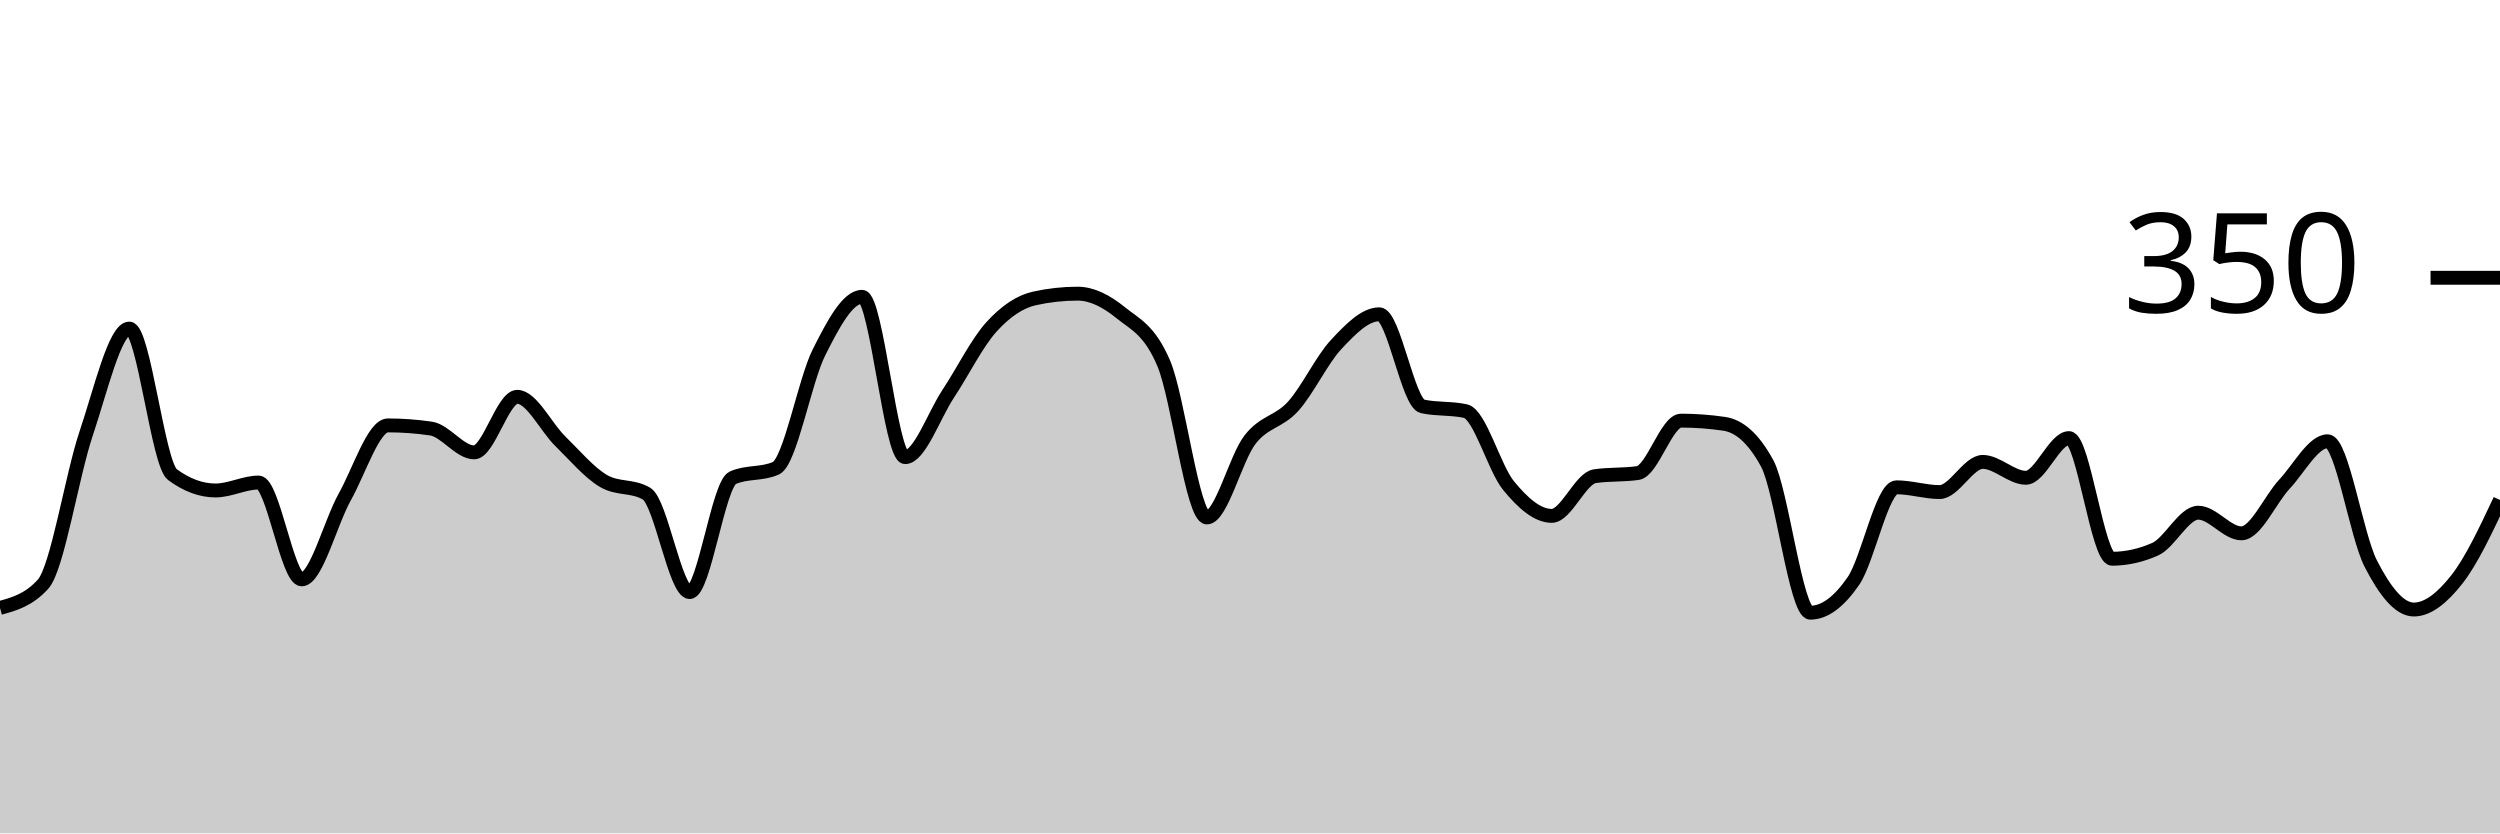
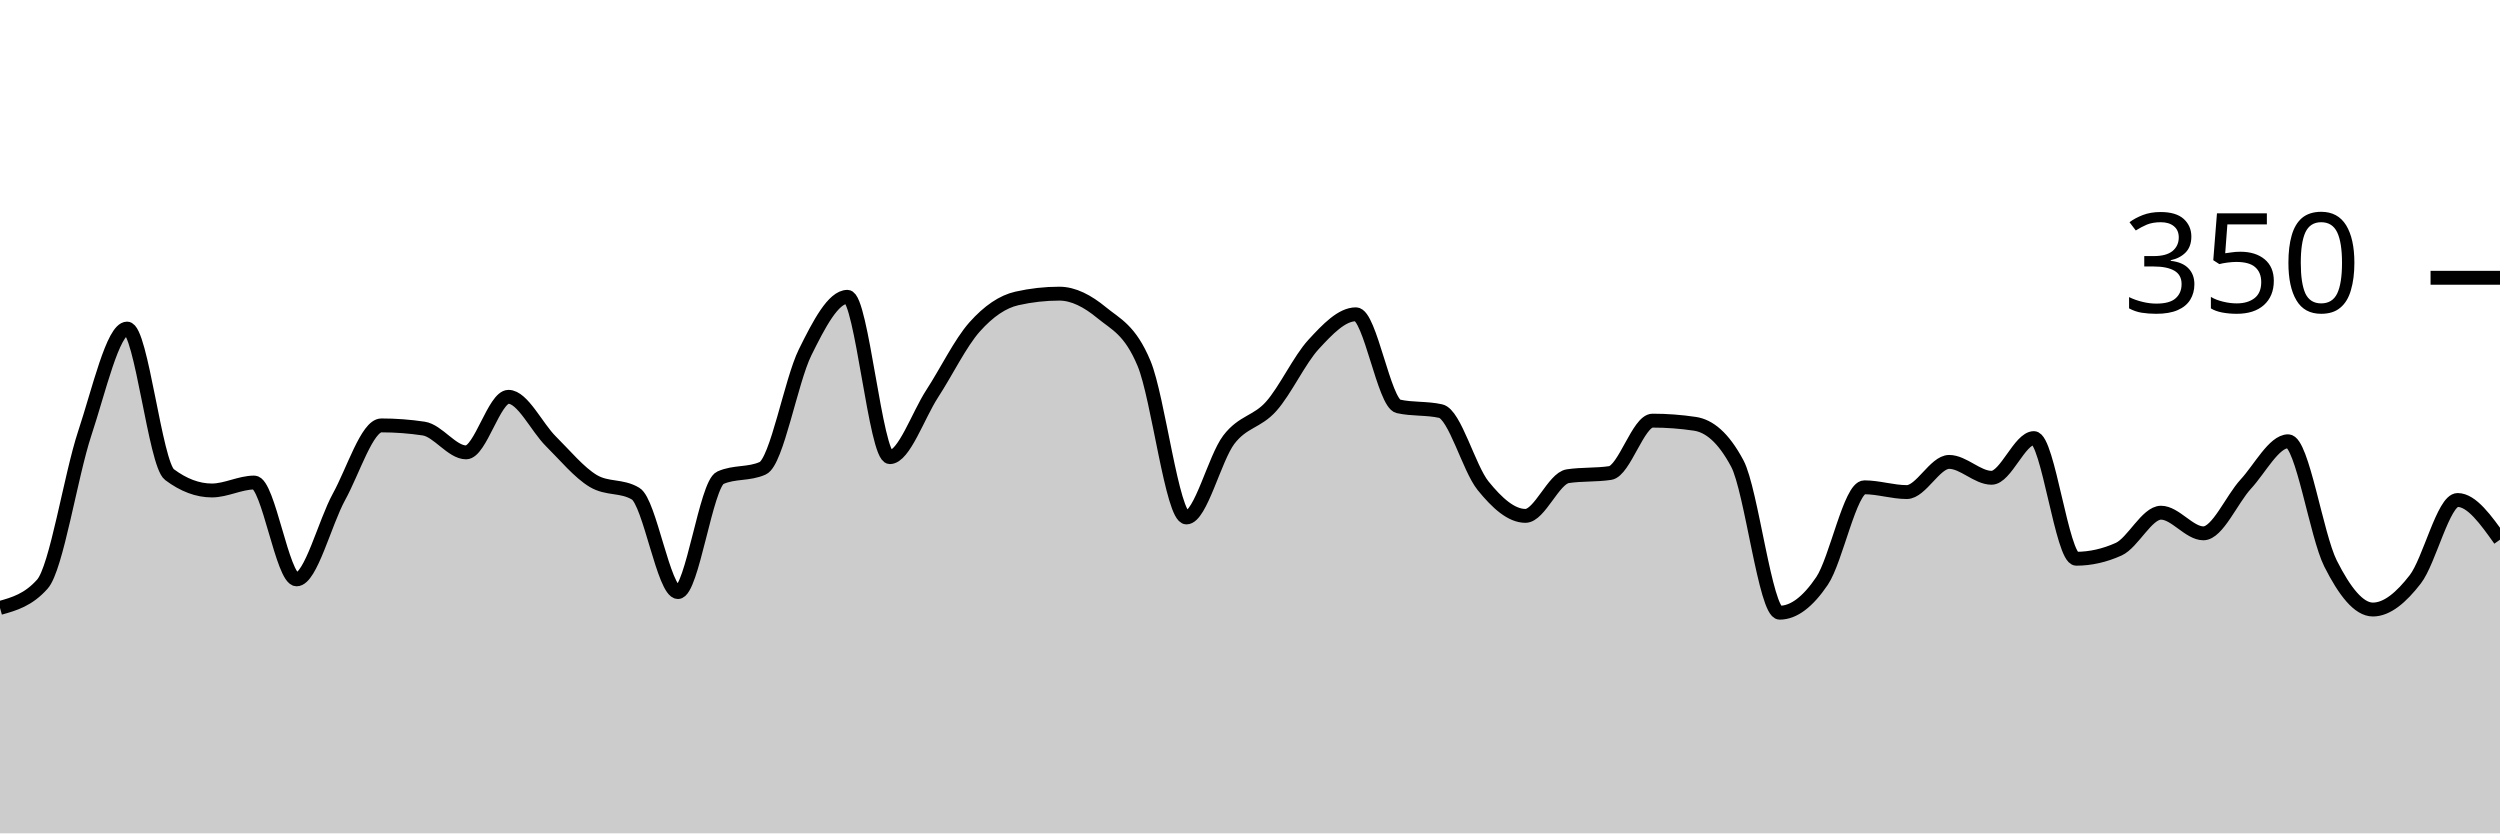
<svg xmlns="http://www.w3.org/2000/svg" viewBox="0 0 180 60">
  <g transform="translate(0,20)">
-     <path class="area" fill="rgba(0, 0, 0, 0.2)" d="M0,23.771C1.034,23.486,2.069,23.2,3.103,22.057C4.138,20.914,5.172,14.267,6.207,11.2C7.241,8.133,8.276,3.657,9.31,3.657C10.345,3.657,11.379,13.41,12.414,14.171C13.448,14.933,14.483,15.314,15.517,15.314C16.552,15.314,17.586,14.743,18.621,14.743C19.655,14.743,20.69,21.714,21.724,21.714C22.759,21.714,23.793,17.619,24.828,15.771C25.862,13.924,26.897,10.629,27.931,10.629C28.966,10.629,30,10.705,31.034,10.857C32.069,11.01,33.103,12.571,34.138,12.571C35.172,12.571,36.207,8.571,37.241,8.571C38.276,8.571,39.31,10.762,40.345,11.771C41.379,12.781,42.414,14.019,43.448,14.629C44.483,15.238,45.517,14.933,46.552,15.543C47.586,16.152,48.621,22.629,49.655,22.629C50.69,22.629,51.724,14.857,52.759,14.4C53.793,13.943,54.828,14.171,55.862,13.714C56.897,13.257,57.931,7.429,58.966,5.371C60,3.314,61.034,1.371,62.069,1.371C63.103,1.371,64.138,12.914,65.172,12.914C66.207,12.914,67.241,9.905,68.276,8.343C69.31,6.781,70.345,4.686,71.379,3.543C72.414,2.4,73.448,1.714,74.483,1.486C75.517,1.257,76.552,1.143,77.586,1.143C78.621,1.143,79.655,1.676,80.69,2.514C81.724,3.352,82.759,3.733,83.793,6.171C84.828,8.61,85.862,17.257,86.897,17.257C87.931,17.257,88.966,12.99,90,11.657C91.034,10.324,92.069,10.4,93.103,9.257C94.138,8.114,95.172,5.905,96.207,4.8C97.241,3.695,98.276,2.629,99.31,2.629C100.345,2.629,101.379,9.029,102.414,9.257C103.448,9.486,104.483,9.371,105.517,9.6C106.552,9.829,107.586,13.714,108.621,14.971C109.655,16.229,110.69,17.143,111.724,17.143C112.759,17.143,113.793,14.438,114.828,14.286C115.862,14.133,116.897,14.21,117.931,14.057C118.966,13.905,120,10.286,121.034,10.286C122.069,10.286,123.103,10.362,124.138,10.514C125.172,10.667,126.207,11.467,127.241,13.371C128.276,15.276,129.31,24.114,130.345,24.114C131.379,24.114,132.414,23.333,133.448,21.829C134.483,20.324,135.517,15.086,136.552,15.086C137.586,15.086,138.621,15.429,139.655,15.429C140.69,15.429,141.724,13.257,142.759,13.257C143.793,13.257,144.828,14.4,145.862,14.4C146.897,14.4,147.931,11.543,148.966,11.543C150,11.543,151.034,20.229,152.069,20.229C153.103,20.229,154.138,20,155.172,19.543C156.207,19.086,157.241,16.914,158.276,16.914C159.31,16.914,160.345,18.4,161.379,18.4C162.414,18.4,163.448,15.962,164.483,14.857C165.517,13.752,166.552,11.771,167.586,11.771C168.621,11.771,169.655,18.552,170.69,20.571C171.724,22.59,172.759,23.886,173.793,23.886C174.828,23.886,175.862,23.029,176.897,21.714C177.931,20.4,178.966,18.2,180,16L180,40C178.966,40,177.931,40,176.897,40C175.862,40,174.828,40,173.793,40C172.759,40,171.724,40,170.69,40C169.655,40,168.621,40,167.586,40C166.552,40,165.517,40,164.483,40C163.448,40,162.414,40,161.379,40C160.345,40,159.31,40,158.276,40C157.241,40,156.207,40,155.172,40C154.138,40,153.103,40,152.069,40C151.034,40,150,40,148.966,40C147.931,40,146.897,40,145.862,40C144.828,40,143.793,40,142.759,40C141.724,40,140.69,40,139.655,40C138.621,40,137.586,40,136.552,40C135.517,40,134.483,40,133.448,40C132.414,40,131.379,40,130.345,40C129.31,40,128.276,40,127.241,40C126.207,40,125.172,40,124.138,40C123.103,40,122.069,40,121.034,40C120,40,118.966,40,117.931,40C116.897,40,115.862,40,114.828,40C113.793,40,112.759,40,111.724,40C110.69,40,109.655,40,108.621,40C107.586,40,106.552,40,105.517,40C104.483,40,103.448,40,102.414,40C101.379,40,100.345,40,99.31,40C98.276,40,97.241,40,96.207,40C95.172,40,94.138,40,93.103,40C92.069,40,91.034,40,90,40C88.966,40,87.931,40,86.897,40C85.862,40,84.828,40,83.793,40C82.759,40,81.724,40,80.69,40C79.655,40,78.621,40,77.586,40C76.552,40,75.517,40,74.483,40C73.448,40,72.414,40,71.379,40C70.345,40,69.31,40,68.276,40C67.241,40,66.207,40,65.172,40C64.138,40,63.103,40,62.069,40C61.034,40,60,40,58.966,40C57.931,40,56.897,40,55.862,40C54.828,40,53.793,40,52.759,40C51.724,40,50.69,40,49.655,40C48.621,40,47.586,40,46.552,40C45.517,40,44.483,40,43.448,40C42.414,40,41.379,40,40.345,40C39.31,40,38.276,40,37.241,40C36.207,40,35.172,40,34.138,40C33.103,40,32.069,40,31.034,40C30,40,28.966,40,27.931,40C26.897,40,25.862,40,24.828,40C23.793,40,22.759,40,21.724,40C20.69,40,19.655,40,18.621,40C17.586,40,16.552,40,15.517,40C14.483,40,13.448,40,12.414,40C11.379,40,10.345,40,9.31,40C8.276,40,7.241,40,6.207,40C5.172,40,4.138,40,3.103,40C2.069,40,1.034,40,0,40Z" />
-     <path class="line" stroke="black" fill="none" d="M0,23.771C1.034,23.486,2.069,23.2,3.103,22.057C4.138,20.914,5.172,14.267,6.207,11.2C7.241,8.133,8.276,3.657,9.31,3.657C10.345,3.657,11.379,13.41,12.414,14.171C13.448,14.933,14.483,15.314,15.517,15.314C16.552,15.314,17.586,14.743,18.621,14.743C19.655,14.743,20.69,21.714,21.724,21.714C22.759,21.714,23.793,17.619,24.828,15.771C25.862,13.924,26.897,10.629,27.931,10.629C28.966,10.629,30,10.705,31.034,10.857C32.069,11.01,33.103,12.571,34.138,12.571C35.172,12.571,36.207,8.571,37.241,8.571C38.276,8.571,39.31,10.762,40.345,11.771C41.379,12.781,42.414,14.019,43.448,14.629C44.483,15.238,45.517,14.933,46.552,15.543C47.586,16.152,48.621,22.629,49.655,22.629C50.69,22.629,51.724,14.857,52.759,14.4C53.793,13.943,54.828,14.171,55.862,13.714C56.897,13.257,57.931,7.429,58.966,5.371C60,3.314,61.034,1.371,62.069,1.371C63.103,1.371,64.138,12.914,65.172,12.914C66.207,12.914,67.241,9.905,68.276,8.343C69.31,6.781,70.345,4.686,71.379,3.543C72.414,2.4,73.448,1.714,74.483,1.486C75.517,1.257,76.552,1.143,77.586,1.143C78.621,1.143,79.655,1.676,80.69,2.514C81.724,3.352,82.759,3.733,83.793,6.171C84.828,8.61,85.862,17.257,86.897,17.257C87.931,17.257,88.966,12.99,90,11.657C91.034,10.324,92.069,10.4,93.103,9.257C94.138,8.114,95.172,5.905,96.207,4.8C97.241,3.695,98.276,2.629,99.31,2.629C100.345,2.629,101.379,9.029,102.414,9.257C103.448,9.486,104.483,9.371,105.517,9.6C106.552,9.829,107.586,13.714,108.621,14.971C109.655,16.229,110.69,17.143,111.724,17.143C112.759,17.143,113.793,14.438,114.828,14.286C115.862,14.133,116.897,14.21,117.931,14.057C118.966,13.905,120,10.286,121.034,10.286C122.069,10.286,123.103,10.362,124.138,10.514C125.172,10.667,126.207,11.467,127.241,13.371C128.276,15.276,129.31,24.114,130.345,24.114C131.379,24.114,132.414,23.333,133.448,21.829C134.483,20.324,135.517,15.086,136.552,15.086C137.586,15.086,138.621,15.429,139.655,15.429C140.69,15.429,141.724,13.257,142.759,13.257C143.793,13.257,144.828,14.4,145.862,14.4C146.897,14.4,147.931,11.543,148.966,11.543C150,11.543,151.034,20.229,152.069,20.229C153.103,20.229,154.138,20,155.172,19.543C156.207,19.086,157.241,16.914,158.276,16.914C159.31,16.914,160.345,18.4,161.379,18.4C162.414,18.4,163.448,15.962,164.483,14.857C165.517,13.752,166.552,11.771,167.586,11.771C168.621,11.771,169.655,18.552,170.69,20.571C171.724,22.59,172.759,23.886,173.793,23.886C174.828,23.886,175.862,23.029,176.897,21.714C177.931,20.4,178.966,18.2,180,16" />
+     <path class="area" fill="rgba(0, 0, 0, 0.2)" d="M0,23.771C1.017,23.486,2.034,23.2,3.051,22.057C4.068,20.914,5.085,14.267,6.102,11.2C7.119,8.133,8.136,3.657,9.153,3.657C10.169,3.657,11.186,13.41,12.203,14.171C13.22,14.933,14.237,15.314,15.254,15.314C16.271,15.314,17.288,14.743,18.305,14.743C19.322,14.743,20.339,21.714,21.356,21.714C22.373,21.714,23.39,17.619,24.407,15.771C25.424,13.924,26.441,10.629,27.458,10.629C28.475,10.629,29.492,10.705,30.508,10.857C31.525,11.01,32.542,12.571,33.559,12.571C34.576,12.571,35.593,8.571,36.61,8.571C37.627,8.571,38.644,10.762,39.661,11.771C40.678,12.781,41.695,14.019,42.712,14.629C43.729,15.238,44.746,14.933,45.763,15.543C46.78,16.152,47.797,22.629,48.814,22.629C49.831,22.629,50.847,14.857,51.864,14.4C52.881,13.943,53.898,14.171,54.915,13.714C55.932,13.257,56.949,7.429,57.966,5.371C58.983,3.314,60,1.371,61.017,1.371C62.034,1.371,63.051,12.914,64.068,12.914C65.085,12.914,66.102,9.905,67.119,8.343C68.136,6.781,69.153,4.686,70.169,3.543C71.186,2.4,72.203,1.714,73.22,1.486C74.237,1.257,75.254,1.143,76.271,1.143C77.288,1.143,78.305,1.676,79.322,2.514C80.339,3.352,81.356,3.733,82.373,6.171C83.39,8.61,84.407,17.257,85.424,17.257C86.441,17.257,87.458,12.99,88.475,11.657C89.492,10.324,90.508,10.4,91.525,9.257C92.542,8.114,93.559,5.905,94.576,4.8C95.593,3.695,96.61,2.629,97.627,2.629C98.644,2.629,99.661,9.029,100.678,9.257C101.695,9.486,102.712,9.371,103.729,9.6C104.746,9.829,105.763,13.714,106.78,14.971C107.797,16.229,108.814,17.143,109.831,17.143C110.847,17.143,111.864,14.438,112.881,14.286C113.898,14.133,114.915,14.21,115.932,14.057C116.949,13.905,117.966,10.286,118.983,10.286C120,10.286,121.017,10.362,122.034,10.514C123.051,10.667,124.068,11.467,125.085,13.371C126.102,15.276,127.119,24.114,128.136,24.114C129.153,24.114,130.169,23.333,131.186,21.829C132.203,20.324,133.22,15.086,134.237,15.086C135.254,15.086,136.271,15.429,137.288,15.429C138.305,15.429,139.322,13.257,140.339,13.257C141.356,13.257,142.373,14.4,143.39,14.4C144.407,14.4,145.424,11.543,146.441,11.543C147.458,11.543,148.475,20.229,149.492,20.229C150.508,20.229,151.525,20,152.542,19.543C153.559,19.086,154.576,16.914,155.593,16.914C156.61,16.914,157.627,18.4,158.644,18.4C159.661,18.4,160.678,15.962,161.695,14.857C162.712,13.752,163.729,11.771,164.746,11.771C165.763,11.771,166.78,18.552,167.797,20.571C168.814,22.59,169.831,23.886,170.847,23.886C171.864,23.886,172.881,23.029,173.898,21.714C174.915,20.4,175.932,16,176.949,16C177.966,16,178.983,17.429,180,18.857L180,40C178.983,40,177.966,40,176.949,40C175.932,40,174.915,40,173.898,40C172.881,40,171.864,40,170.847,40C169.831,40,168.814,40,167.797,40C166.78,40,165.763,40,164.746,40C163.729,40,162.712,40,161.695,40C160.678,40,159.661,40,158.644,40C157.627,40,156.61,40,155.593,40C154.576,40,153.559,40,152.542,40C151.525,40,150.508,40,149.492,40C148.475,40,147.458,40,146.441,40C145.424,40,144.407,40,143.39,40C142.373,40,141.356,40,140.339,40C139.322,40,138.305,40,137.288,40C136.271,40,135.254,40,134.237,40C133.22,40,132.203,40,131.186,40C130.169,40,129.153,40,128.136,40C127.119,40,126.102,40,125.085,40C124.068,40,123.051,40,122.034,40C121.017,40,120,40,118.983,40C117.966,40,116.949,40,115.932,40C114.915,40,113.898,40,112.881,40C111.864,40,110.847,40,109.831,40C108.814,40,107.797,40,106.78,40C105.763,40,104.746,40,103.729,40C102.712,40,101.695,40,100.678,40C99.661,40,98.644,40,97.627,40C96.61,40,95.593,40,94.576,40C93.559,40,92.542,40,91.525,40C90.508,40,89.492,40,88.475,40C87.458,40,86.441,40,85.424,40C84.407,40,83.39,40,82.373,40C81.356,40,80.339,40,79.322,40C78.305,40,77.288,40,76.271,40C75.254,40,74.237,40,73.22,40C72.203,40,71.186,40,70.169,40C69.153,40,68.136,40,67.119,40C66.102,40,65.085,40,64.068,40C63.051,40,62.034,40,61.017,40C60,40,58.983,40,57.966,40C56.949,40,55.932,40,54.915,40C53.898,40,52.881,40,51.864,40C50.847,40,49.831,40,48.814,40C47.797,40,46.78,40,45.763,40C44.746,40,43.729,40,42.712,40C41.695,40,40.678,40,39.661,40C38.644,40,37.627,40,36.61,40C35.593,40,34.576,40,33.559,40C32.542,40,31.525,40,30.508,40C29.492,40,28.475,40,27.458,40C26.441,40,25.424,40,24.407,40C23.39,40,22.373,40,21.356,40C20.339,40,19.322,40,18.305,40C17.288,40,16.271,40,15.254,40C14.237,40,13.22,40,12.203,40C11.186,40,10.169,40,9.153,40C8.136,40,7.119,40,6.102,40C5.085,40,4.068,40,3.051,40C2.034,40,1.017,40,0,40Z" />
+     <path class="line" stroke="black" fill="none" d="M0,23.771C1.017,23.486,2.034,23.2,3.051,22.057C4.068,20.914,5.085,14.267,6.102,11.2C7.119,8.133,8.136,3.657,9.153,3.657C10.169,3.657,11.186,13.41,12.203,14.171C13.22,14.933,14.237,15.314,15.254,15.314C16.271,15.314,17.288,14.743,18.305,14.743C19.322,14.743,20.339,21.714,21.356,21.714C22.373,21.714,23.39,17.619,24.407,15.771C25.424,13.924,26.441,10.629,27.458,10.629C28.475,10.629,29.492,10.705,30.508,10.857C31.525,11.01,32.542,12.571,33.559,12.571C34.576,12.571,35.593,8.571,36.61,8.571C37.627,8.571,38.644,10.762,39.661,11.771C40.678,12.781,41.695,14.019,42.712,14.629C43.729,15.238,44.746,14.933,45.763,15.543C46.78,16.152,47.797,22.629,48.814,22.629C49.831,22.629,50.847,14.857,51.864,14.4C52.881,13.943,53.898,14.171,54.915,13.714C55.932,13.257,56.949,7.429,57.966,5.371C58.983,3.314,60,1.371,61.017,1.371C62.034,1.371,63.051,12.914,64.068,12.914C65.085,12.914,66.102,9.905,67.119,8.343C68.136,6.781,69.153,4.686,70.169,3.543C71.186,2.4,72.203,1.714,73.22,1.486C74.237,1.257,75.254,1.143,76.271,1.143C77.288,1.143,78.305,1.676,79.322,2.514C80.339,3.352,81.356,3.733,82.373,6.171C83.39,8.61,84.407,17.257,85.424,17.257C86.441,17.257,87.458,12.99,88.475,11.657C89.492,10.324,90.508,10.4,91.525,9.257C92.542,8.114,93.559,5.905,94.576,4.8C95.593,3.695,96.61,2.629,97.627,2.629C98.644,2.629,99.661,9.029,100.678,9.257C101.695,9.486,102.712,9.371,103.729,9.6C104.746,9.829,105.763,13.714,106.78,14.971C107.797,16.229,108.814,17.143,109.831,17.143C110.847,17.143,111.864,14.438,112.881,14.286C113.898,14.133,114.915,14.21,115.932,14.057C116.949,13.905,117.966,10.286,118.983,10.286C120,10.286,121.017,10.362,122.034,10.514C123.051,10.667,124.068,11.467,125.085,13.371C126.102,15.276,127.119,24.114,128.136,24.114C129.153,24.114,130.169,23.333,131.186,21.829C132.203,20.324,133.22,15.086,134.237,15.086C135.254,15.086,136.271,15.429,137.288,15.429C138.305,15.429,139.322,13.257,140.339,13.257C141.356,13.257,142.373,14.4,143.39,14.4C144.407,14.4,145.424,11.543,146.441,11.543C147.458,11.543,148.475,20.229,149.492,20.229C150.508,20.229,151.525,20,152.542,19.543C153.559,19.086,154.576,16.914,155.593,16.914C156.61,16.914,157.627,18.4,158.644,18.4C159.661,18.4,160.678,15.962,161.695,14.857C162.712,13.752,163.729,11.771,164.746,11.771C165.763,11.771,166.78,18.552,167.797,20.571C168.814,22.59,169.831,23.886,170.847,23.886C171.864,23.886,172.881,23.029,173.898,21.714C174.915,20.4,175.932,16,176.949,16C177.966,16,178.983,17.429,180,18.857" />
    <path class="axis-ceiling" stroke-width="1" stroke="black" fill="none" d="M175,0L180,0" />
    <text class="axis-ceiling-label" font-family="sans-serif" text-anchor="end" font-size="10px" x="170" y="2.5">350</text>
  </g>
</svg>
